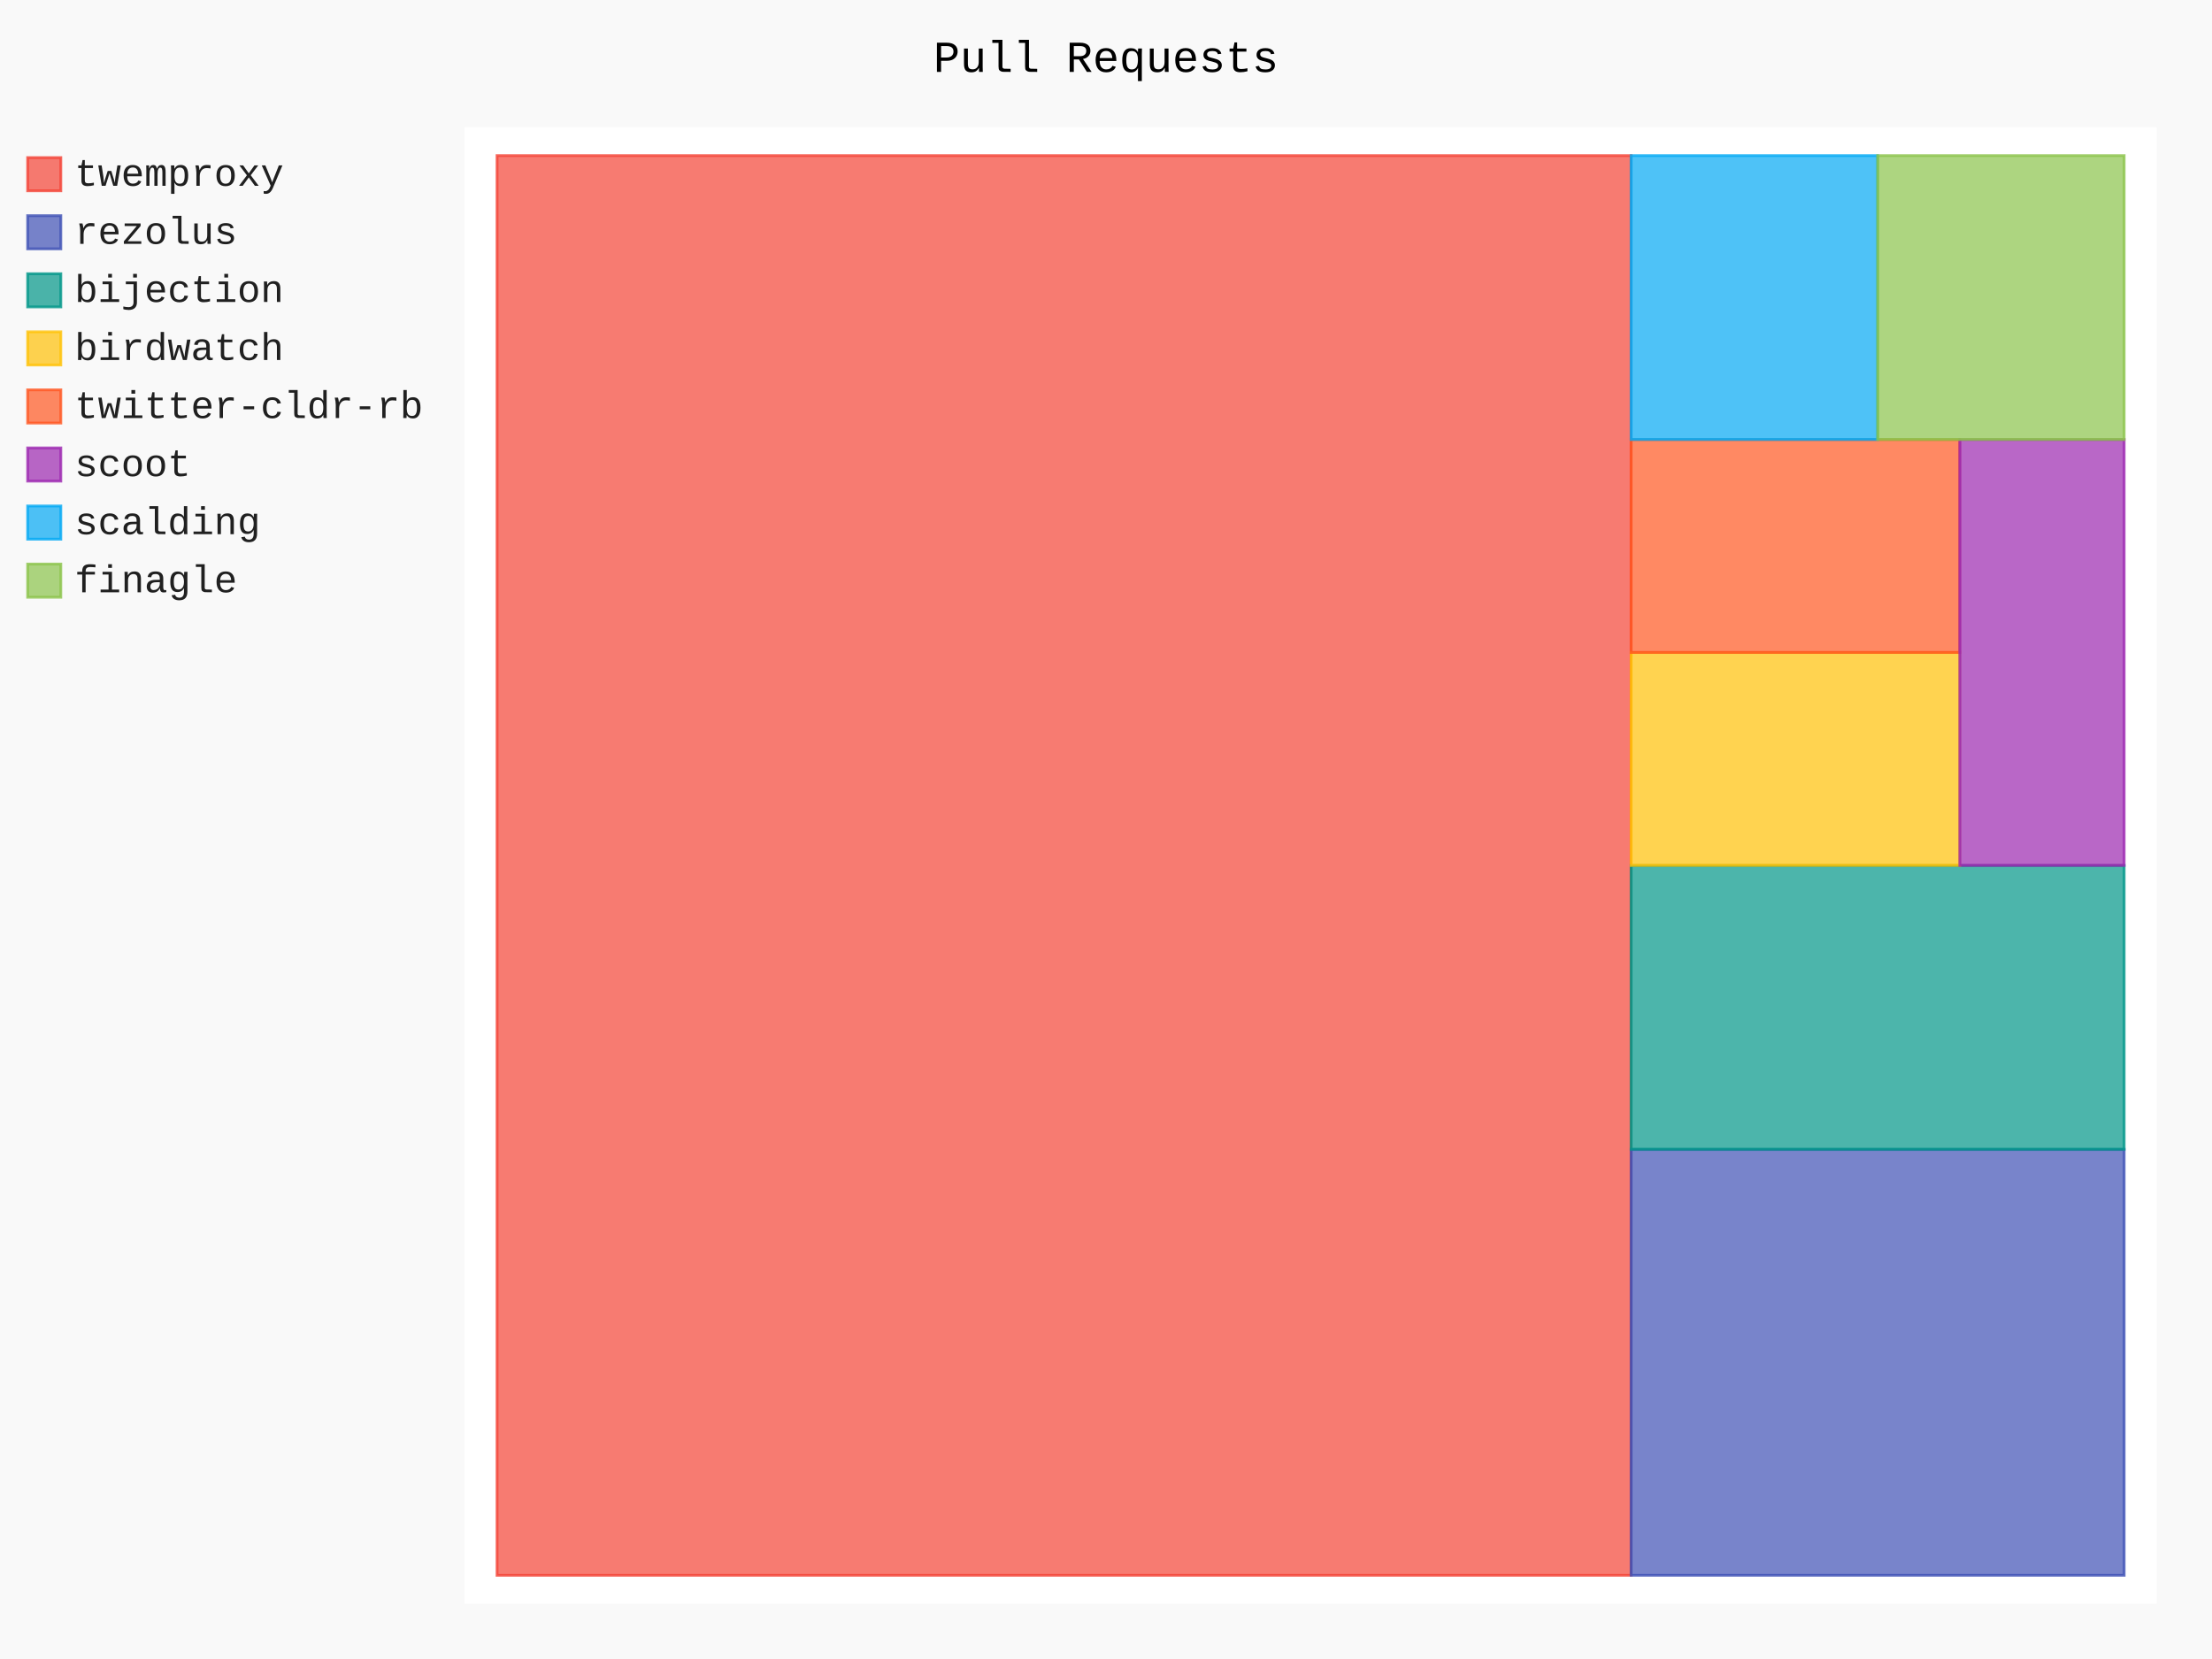
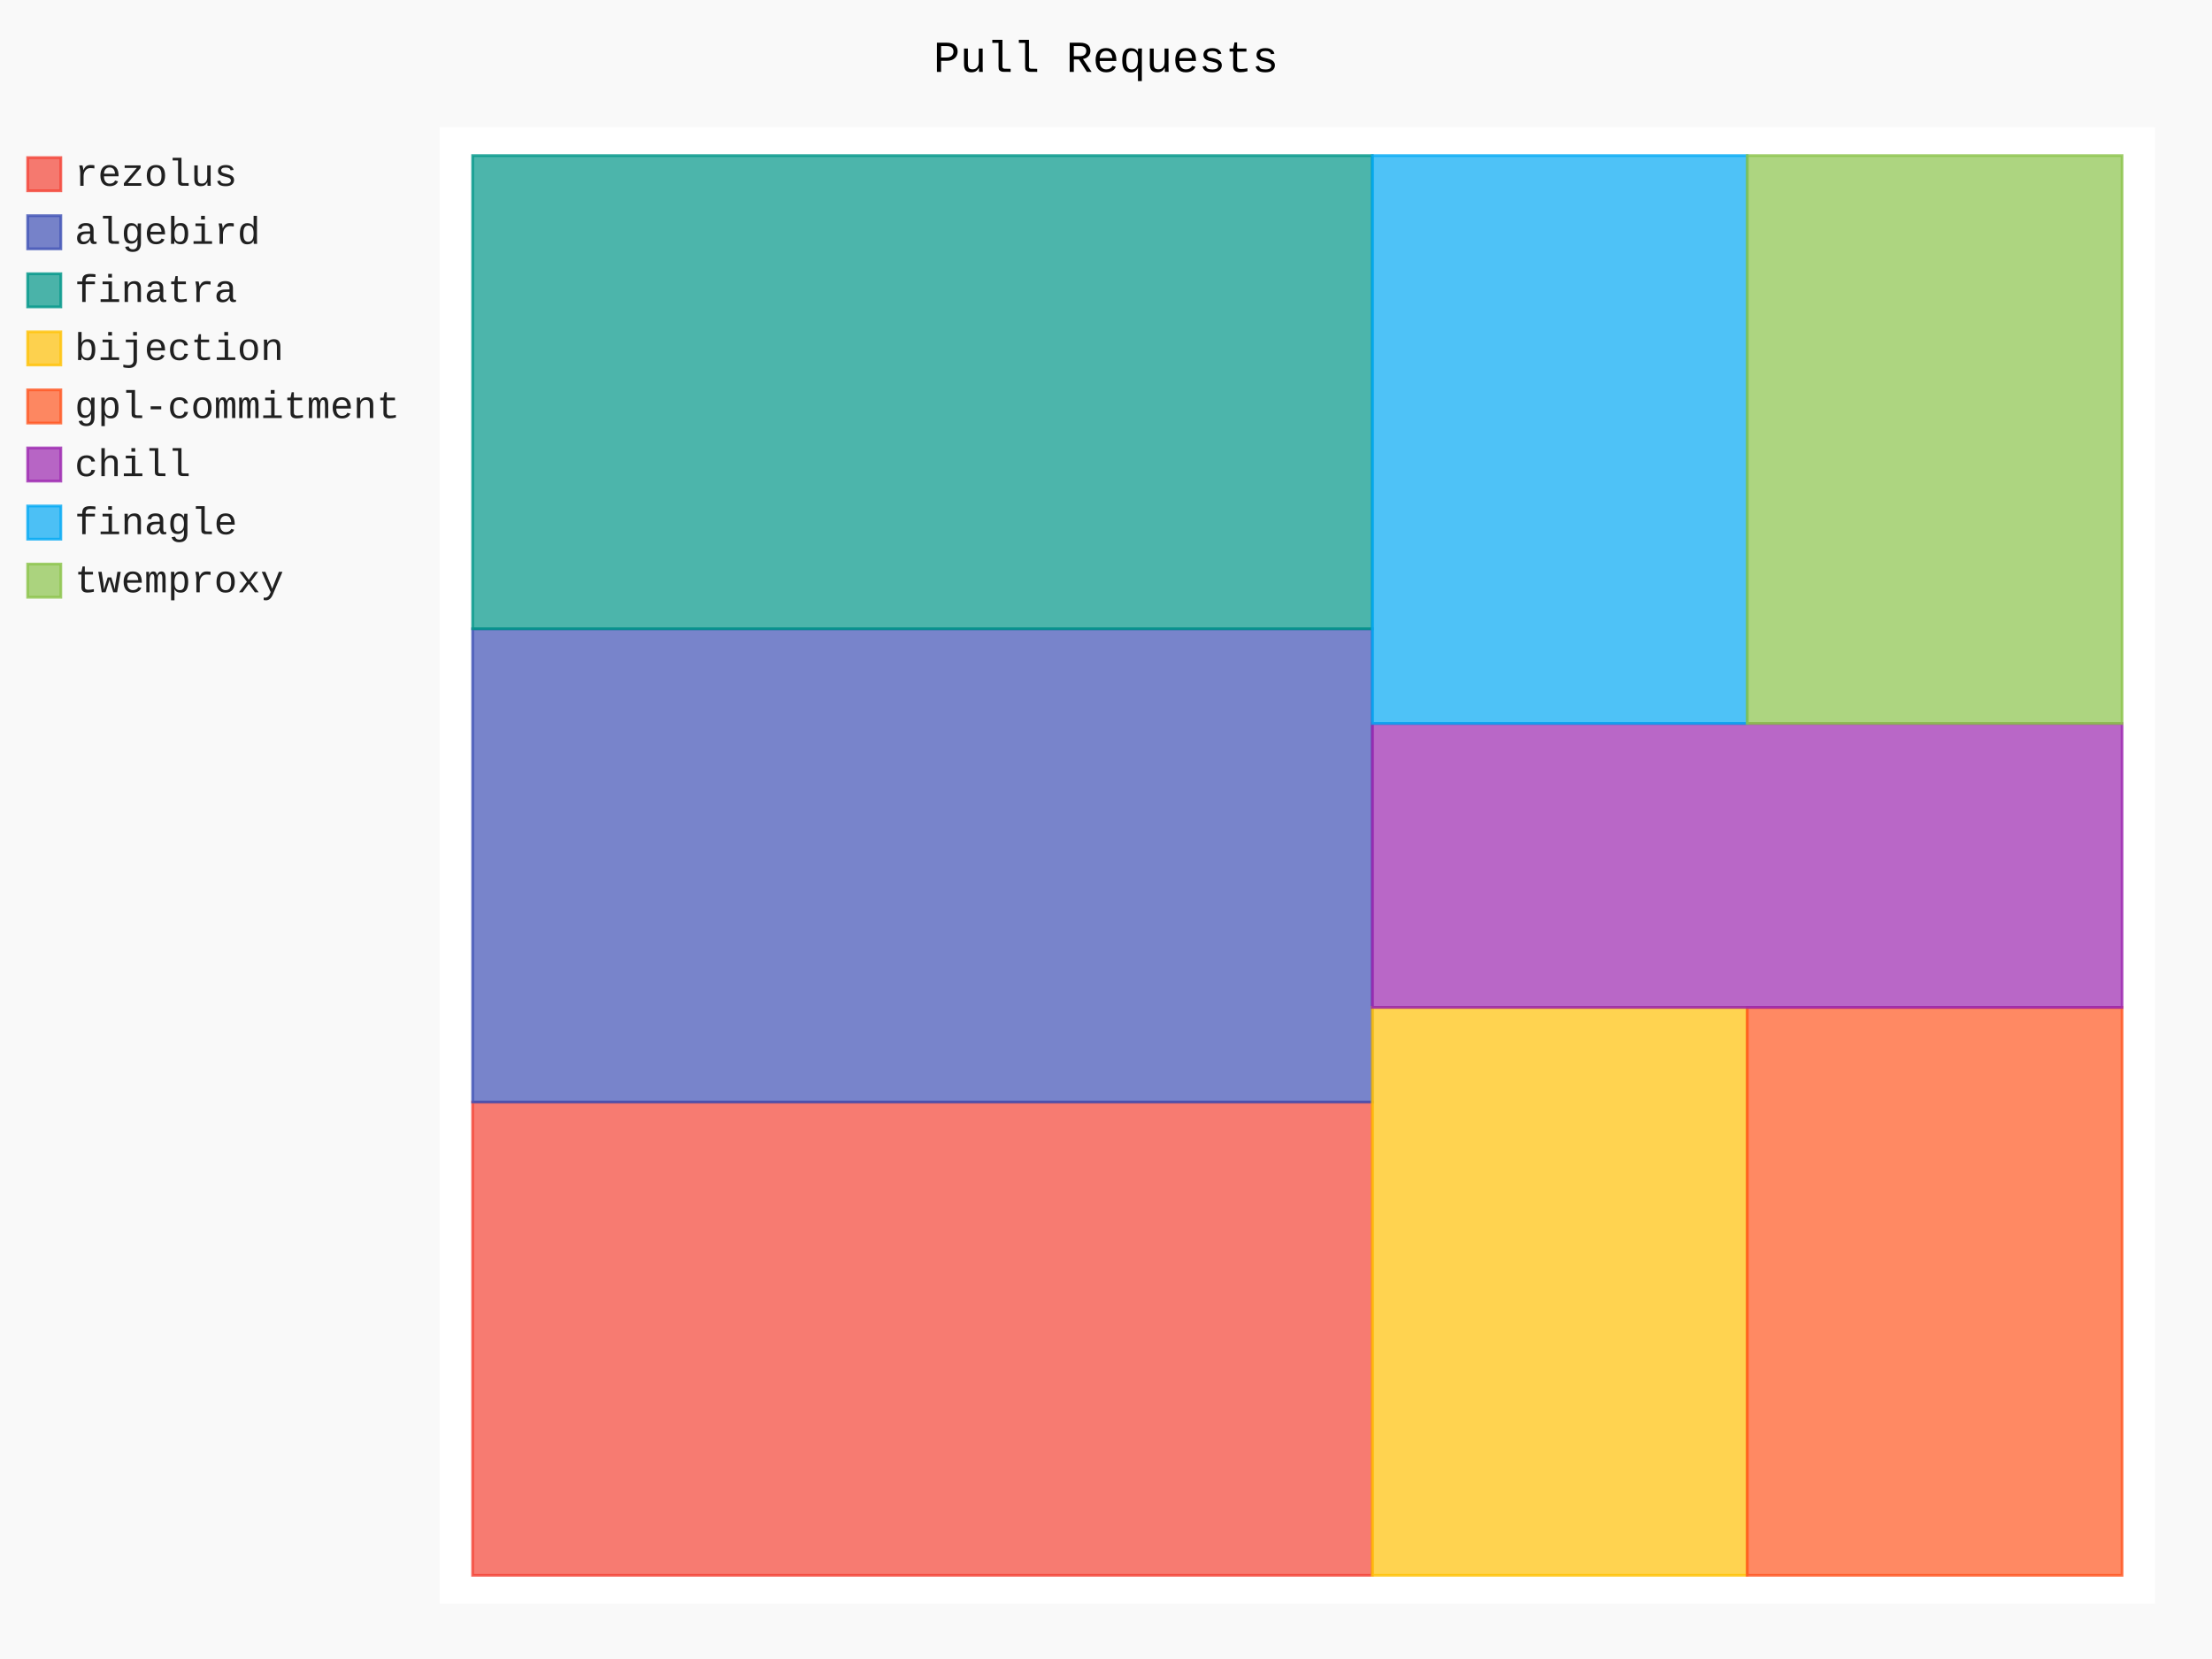
- <svg xmlns="http://www.w3.org/2000/svg" id="chart-f13f5d93-676a-4adb-9e95-8ab3770ab07b" class="pygal-chart" viewBox="0 0 800 600">
+ <svg xmlns="http://www.w3.org/2000/svg" id="chart-16301bb6-1f8c-499d-b70b-8ce1eb4cc75d" class="pygal-chart" viewBox="0 0 800 600">
  <defs>
-     <style type="text/css">#chart-f13f5d93-676a-4adb-9e95-8ab3770ab07b{-webkit-user-select:none;-webkit-font-smoothing:antialiased;font-family:Consolas,"Liberation Mono",Menlo,Courier,monospace}#chart-f13f5d93-676a-4adb-9e95-8ab3770ab07b .title{font-family:Consolas,"Liberation Mono",Menlo,Courier,monospace;font-size:16px}#chart-f13f5d93-676a-4adb-9e95-8ab3770ab07b .legends .legend text{font-family:Consolas,"Liberation Mono",Menlo,Courier,monospace;font-size:14px}#chart-f13f5d93-676a-4adb-9e95-8ab3770ab07b .axis text{font-family:Consolas,"Liberation Mono",Menlo,Courier,monospace;font-size:10px}#chart-f13f5d93-676a-4adb-9e95-8ab3770ab07b .axis text.major{font-family:Consolas,"Liberation Mono",Menlo,Courier,monospace;font-size:10px}#chart-f13f5d93-676a-4adb-9e95-8ab3770ab07b .text-overlay text.value{font-family:Consolas,"Liberation Mono",Menlo,Courier,monospace;font-size:16px}#chart-f13f5d93-676a-4adb-9e95-8ab3770ab07b .text-overlay text.label{font-family:Consolas,"Liberation Mono",Menlo,Courier,monospace;font-size:10px}#chart-f13f5d93-676a-4adb-9e95-8ab3770ab07b .tooltip{font-family:Consolas,"Liberation Mono",Menlo,Courier,monospace;font-size:14px}#chart-f13f5d93-676a-4adb-9e95-8ab3770ab07b text.no_data{font-family:Consolas,"Liberation Mono",Menlo,Courier,monospace;font-size:64px}
- #chart-f13f5d93-676a-4adb-9e95-8ab3770ab07b{background-color:rgba(249,249,249,1)}#chart-f13f5d93-676a-4adb-9e95-8ab3770ab07b path,#chart-f13f5d93-676a-4adb-9e95-8ab3770ab07b line,#chart-f13f5d93-676a-4adb-9e95-8ab3770ab07b rect,#chart-f13f5d93-676a-4adb-9e95-8ab3770ab07b circle{-webkit-transition:150ms;-moz-transition:150ms;transition:150ms}#chart-f13f5d93-676a-4adb-9e95-8ab3770ab07b .graph &gt; .background{fill:rgba(249,249,249,1)}#chart-f13f5d93-676a-4adb-9e95-8ab3770ab07b .plot &gt; .background{fill:rgba(255,255,255,1)}#chart-f13f5d93-676a-4adb-9e95-8ab3770ab07b .graph{fill:rgba(0,0,0,.87)}#chart-f13f5d93-676a-4adb-9e95-8ab3770ab07b text.no_data{fill:rgba(0,0,0,1)}#chart-f13f5d93-676a-4adb-9e95-8ab3770ab07b .title{fill:rgba(0,0,0,1)}#chart-f13f5d93-676a-4adb-9e95-8ab3770ab07b .legends .legend text{fill:rgba(0,0,0,.87)}#chart-f13f5d93-676a-4adb-9e95-8ab3770ab07b .legends .legend:hover text{fill:rgba(0,0,0,1)}#chart-f13f5d93-676a-4adb-9e95-8ab3770ab07b .axis .line{stroke:rgba(0,0,0,1)}#chart-f13f5d93-676a-4adb-9e95-8ab3770ab07b .axis .guide.line{stroke:rgba(0,0,0,.54)}#chart-f13f5d93-676a-4adb-9e95-8ab3770ab07b .axis .major.line{stroke:rgba(0,0,0,.87)}#chart-f13f5d93-676a-4adb-9e95-8ab3770ab07b .axis text.major{fill:rgba(0,0,0,1)}#chart-f13f5d93-676a-4adb-9e95-8ab3770ab07b .axis.y .guides:hover .guide.line,#chart-f13f5d93-676a-4adb-9e95-8ab3770ab07b .line-graph .axis.x .guides:hover .guide.line,#chart-f13f5d93-676a-4adb-9e95-8ab3770ab07b .stackedline-graph .axis.x .guides:hover .guide.line,#chart-f13f5d93-676a-4adb-9e95-8ab3770ab07b .xy-graph .axis.x .guides:hover .guide.line{stroke:rgba(0,0,0,1)}#chart-f13f5d93-676a-4adb-9e95-8ab3770ab07b .axis .guides:hover text{fill:rgba(0,0,0,1)}#chart-f13f5d93-676a-4adb-9e95-8ab3770ab07b .reactive{fill-opacity:.7;stroke-opacity:.8}#chart-f13f5d93-676a-4adb-9e95-8ab3770ab07b .ci{stroke:rgba(0,0,0,.87)}#chart-f13f5d93-676a-4adb-9e95-8ab3770ab07b .reactive.active,#chart-f13f5d93-676a-4adb-9e95-8ab3770ab07b .active .reactive{fill-opacity:.8;stroke-opacity:.9;stroke-width:4}#chart-f13f5d93-676a-4adb-9e95-8ab3770ab07b .ci .reactive.active{stroke-width:1.5}#chart-f13f5d93-676a-4adb-9e95-8ab3770ab07b .series text{fill:rgba(0,0,0,1)}#chart-f13f5d93-676a-4adb-9e95-8ab3770ab07b .tooltip rect{fill:rgba(255,255,255,1);stroke:rgba(0,0,0,1);-webkit-transition:opacity 150ms;-moz-transition:opacity 150ms;transition:opacity 150ms}#chart-f13f5d93-676a-4adb-9e95-8ab3770ab07b .tooltip .label{fill:rgba(0,0,0,.87)}#chart-f13f5d93-676a-4adb-9e95-8ab3770ab07b .tooltip .label{fill:rgba(0,0,0,.87)}#chart-f13f5d93-676a-4adb-9e95-8ab3770ab07b .tooltip .legend{font-size:.8em;fill:rgba(0,0,0,.54)}#chart-f13f5d93-676a-4adb-9e95-8ab3770ab07b .tooltip .x_label{font-size:.6em;fill:rgba(0,0,0,1)}#chart-f13f5d93-676a-4adb-9e95-8ab3770ab07b .tooltip .xlink{font-size:.5em;text-decoration:underline}#chart-f13f5d93-676a-4adb-9e95-8ab3770ab07b .tooltip .value{font-size:1.5em}#chart-f13f5d93-676a-4adb-9e95-8ab3770ab07b .bound{font-size:.5em}#chart-f13f5d93-676a-4adb-9e95-8ab3770ab07b .max-value{font-size:.75em;fill:rgba(0,0,0,.54)}#chart-f13f5d93-676a-4adb-9e95-8ab3770ab07b .map-element{fill:rgba(255,255,255,1);stroke:rgba(0,0,0,.54) !important}#chart-f13f5d93-676a-4adb-9e95-8ab3770ab07b .map-element .reactive{fill-opacity:inherit;stroke-opacity:inherit}#chart-f13f5d93-676a-4adb-9e95-8ab3770ab07b .color-0,#chart-f13f5d93-676a-4adb-9e95-8ab3770ab07b .color-0 a:visited{stroke:#F44336;fill:#F44336}#chart-f13f5d93-676a-4adb-9e95-8ab3770ab07b .color-1,#chart-f13f5d93-676a-4adb-9e95-8ab3770ab07b .color-1 a:visited{stroke:#3F51B5;fill:#3F51B5}#chart-f13f5d93-676a-4adb-9e95-8ab3770ab07b .color-2,#chart-f13f5d93-676a-4adb-9e95-8ab3770ab07b .color-2 a:visited{stroke:#009688;fill:#009688}#chart-f13f5d93-676a-4adb-9e95-8ab3770ab07b .color-3,#chart-f13f5d93-676a-4adb-9e95-8ab3770ab07b .color-3 a:visited{stroke:#FFC107;fill:#FFC107}#chart-f13f5d93-676a-4adb-9e95-8ab3770ab07b .color-4,#chart-f13f5d93-676a-4adb-9e95-8ab3770ab07b .color-4 a:visited{stroke:#FF5722;fill:#FF5722}#chart-f13f5d93-676a-4adb-9e95-8ab3770ab07b .color-5,#chart-f13f5d93-676a-4adb-9e95-8ab3770ab07b .color-5 a:visited{stroke:#9C27B0;fill:#9C27B0}#chart-f13f5d93-676a-4adb-9e95-8ab3770ab07b .color-6,#chart-f13f5d93-676a-4adb-9e95-8ab3770ab07b .color-6 a:visited{stroke:#03A9F4;fill:#03A9F4}#chart-f13f5d93-676a-4adb-9e95-8ab3770ab07b .color-7,#chart-f13f5d93-676a-4adb-9e95-8ab3770ab07b .color-7 a:visited{stroke:#8BC34A;fill:#8BC34A}#chart-f13f5d93-676a-4adb-9e95-8ab3770ab07b .text-overlay .color-0 text{fill:black}#chart-f13f5d93-676a-4adb-9e95-8ab3770ab07b .text-overlay .color-1 text{fill:black}#chart-f13f5d93-676a-4adb-9e95-8ab3770ab07b .text-overlay .color-2 text{fill:black}#chart-f13f5d93-676a-4adb-9e95-8ab3770ab07b .text-overlay .color-3 text{fill:black}#chart-f13f5d93-676a-4adb-9e95-8ab3770ab07b .text-overlay .color-4 text{fill:black}#chart-f13f5d93-676a-4adb-9e95-8ab3770ab07b .text-overlay .color-5 text{fill:black}#chart-f13f5d93-676a-4adb-9e95-8ab3770ab07b .text-overlay .color-6 text{fill:black}#chart-f13f5d93-676a-4adb-9e95-8ab3770ab07b .text-overlay .color-7 text{fill:black}
- #chart-f13f5d93-676a-4adb-9e95-8ab3770ab07b text.no_data{text-anchor:middle}#chart-f13f5d93-676a-4adb-9e95-8ab3770ab07b .guide.line{fill:none}#chart-f13f5d93-676a-4adb-9e95-8ab3770ab07b .centered{text-anchor:middle}#chart-f13f5d93-676a-4adb-9e95-8ab3770ab07b .title{text-anchor:middle}#chart-f13f5d93-676a-4adb-9e95-8ab3770ab07b .legends .legend text{fill-opacity:1}#chart-f13f5d93-676a-4adb-9e95-8ab3770ab07b .axis.x text{text-anchor:middle}#chart-f13f5d93-676a-4adb-9e95-8ab3770ab07b .axis.x:not(.web) text[transform]{text-anchor:start}#chart-f13f5d93-676a-4adb-9e95-8ab3770ab07b .axis.x:not(.web) text[transform].backwards{text-anchor:end}#chart-f13f5d93-676a-4adb-9e95-8ab3770ab07b .axis.y text{text-anchor:end}#chart-f13f5d93-676a-4adb-9e95-8ab3770ab07b .axis.y text[transform].backwards{text-anchor:start}#chart-f13f5d93-676a-4adb-9e95-8ab3770ab07b .axis.y2 text{text-anchor:start}#chart-f13f5d93-676a-4adb-9e95-8ab3770ab07b .axis.y2 text[transform].backwards{text-anchor:end}#chart-f13f5d93-676a-4adb-9e95-8ab3770ab07b .axis .guide.line{stroke-dasharray:4,4}#chart-f13f5d93-676a-4adb-9e95-8ab3770ab07b .axis .major.guide.line{stroke-dasharray:6,6}#chart-f13f5d93-676a-4adb-9e95-8ab3770ab07b .horizontal .axis.y .guide.line,#chart-f13f5d93-676a-4adb-9e95-8ab3770ab07b .horizontal .axis.y2 .guide.line,#chart-f13f5d93-676a-4adb-9e95-8ab3770ab07b .vertical .axis.x .guide.line{opacity:0}#chart-f13f5d93-676a-4adb-9e95-8ab3770ab07b .horizontal .axis.always_show .guide.line,#chart-f13f5d93-676a-4adb-9e95-8ab3770ab07b .vertical .axis.always_show .guide.line{opacity:1 !important}#chart-f13f5d93-676a-4adb-9e95-8ab3770ab07b .axis.y .guides:hover .guide.line,#chart-f13f5d93-676a-4adb-9e95-8ab3770ab07b .axis.y2 .guides:hover .guide.line,#chart-f13f5d93-676a-4adb-9e95-8ab3770ab07b .axis.x .guides:hover .guide.line{opacity:1}#chart-f13f5d93-676a-4adb-9e95-8ab3770ab07b .axis .guides:hover text{opacity:1}#chart-f13f5d93-676a-4adb-9e95-8ab3770ab07b .nofill{fill:none}#chart-f13f5d93-676a-4adb-9e95-8ab3770ab07b .subtle-fill{fill-opacity:.2}#chart-f13f5d93-676a-4adb-9e95-8ab3770ab07b .dot{stroke-width:1px;fill-opacity:1}#chart-f13f5d93-676a-4adb-9e95-8ab3770ab07b .dot.active{stroke-width:5px}#chart-f13f5d93-676a-4adb-9e95-8ab3770ab07b .dot.negative{fill:transparent}#chart-f13f5d93-676a-4adb-9e95-8ab3770ab07b text,#chart-f13f5d93-676a-4adb-9e95-8ab3770ab07b tspan{stroke:none !important}#chart-f13f5d93-676a-4adb-9e95-8ab3770ab07b .series text.active{opacity:1}#chart-f13f5d93-676a-4adb-9e95-8ab3770ab07b .tooltip rect{fill-opacity:.95;stroke-width:.5}#chart-f13f5d93-676a-4adb-9e95-8ab3770ab07b .tooltip text{fill-opacity:1}#chart-f13f5d93-676a-4adb-9e95-8ab3770ab07b .showable{visibility:hidden}#chart-f13f5d93-676a-4adb-9e95-8ab3770ab07b .showable.shown{visibility:visible}#chart-f13f5d93-676a-4adb-9e95-8ab3770ab07b .gauge-background{fill:rgba(229,229,229,1);stroke:none}#chart-f13f5d93-676a-4adb-9e95-8ab3770ab07b .bg-lines{stroke:rgba(249,249,249,1);stroke-width:2px}</style>
+     <style type="text/css">#chart-16301bb6-1f8c-499d-b70b-8ce1eb4cc75d{-webkit-user-select:none;-webkit-font-smoothing:antialiased;font-family:Consolas,"Liberation Mono",Menlo,Courier,monospace}#chart-16301bb6-1f8c-499d-b70b-8ce1eb4cc75d .title{font-family:Consolas,"Liberation Mono",Menlo,Courier,monospace;font-size:16px}#chart-16301bb6-1f8c-499d-b70b-8ce1eb4cc75d .legends .legend text{font-family:Consolas,"Liberation Mono",Menlo,Courier,monospace;font-size:14px}#chart-16301bb6-1f8c-499d-b70b-8ce1eb4cc75d .axis text{font-family:Consolas,"Liberation Mono",Menlo,Courier,monospace;font-size:10px}#chart-16301bb6-1f8c-499d-b70b-8ce1eb4cc75d .axis text.major{font-family:Consolas,"Liberation Mono",Menlo,Courier,monospace;font-size:10px}#chart-16301bb6-1f8c-499d-b70b-8ce1eb4cc75d .text-overlay text.value{font-family:Consolas,"Liberation Mono",Menlo,Courier,monospace;font-size:16px}#chart-16301bb6-1f8c-499d-b70b-8ce1eb4cc75d .text-overlay text.label{font-family:Consolas,"Liberation Mono",Menlo,Courier,monospace;font-size:10px}#chart-16301bb6-1f8c-499d-b70b-8ce1eb4cc75d .tooltip{font-family:Consolas,"Liberation Mono",Menlo,Courier,monospace;font-size:14px}#chart-16301bb6-1f8c-499d-b70b-8ce1eb4cc75d text.no_data{font-family:Consolas,"Liberation Mono",Menlo,Courier,monospace;font-size:64px}
+ #chart-16301bb6-1f8c-499d-b70b-8ce1eb4cc75d{background-color:rgba(249,249,249,1)}#chart-16301bb6-1f8c-499d-b70b-8ce1eb4cc75d path,#chart-16301bb6-1f8c-499d-b70b-8ce1eb4cc75d line,#chart-16301bb6-1f8c-499d-b70b-8ce1eb4cc75d rect,#chart-16301bb6-1f8c-499d-b70b-8ce1eb4cc75d circle{-webkit-transition:150ms;-moz-transition:150ms;transition:150ms}#chart-16301bb6-1f8c-499d-b70b-8ce1eb4cc75d .graph &gt; .background{fill:rgba(249,249,249,1)}#chart-16301bb6-1f8c-499d-b70b-8ce1eb4cc75d .plot &gt; .background{fill:rgba(255,255,255,1)}#chart-16301bb6-1f8c-499d-b70b-8ce1eb4cc75d .graph{fill:rgba(0,0,0,.87)}#chart-16301bb6-1f8c-499d-b70b-8ce1eb4cc75d text.no_data{fill:rgba(0,0,0,1)}#chart-16301bb6-1f8c-499d-b70b-8ce1eb4cc75d .title{fill:rgba(0,0,0,1)}#chart-16301bb6-1f8c-499d-b70b-8ce1eb4cc75d .legends .legend text{fill:rgba(0,0,0,.87)}#chart-16301bb6-1f8c-499d-b70b-8ce1eb4cc75d .legends .legend:hover text{fill:rgba(0,0,0,1)}#chart-16301bb6-1f8c-499d-b70b-8ce1eb4cc75d .axis .line{stroke:rgba(0,0,0,1)}#chart-16301bb6-1f8c-499d-b70b-8ce1eb4cc75d .axis .guide.line{stroke:rgba(0,0,0,.54)}#chart-16301bb6-1f8c-499d-b70b-8ce1eb4cc75d .axis .major.line{stroke:rgba(0,0,0,.87)}#chart-16301bb6-1f8c-499d-b70b-8ce1eb4cc75d .axis text.major{fill:rgba(0,0,0,1)}#chart-16301bb6-1f8c-499d-b70b-8ce1eb4cc75d .axis.y .guides:hover .guide.line,#chart-16301bb6-1f8c-499d-b70b-8ce1eb4cc75d .line-graph .axis.x .guides:hover .guide.line,#chart-16301bb6-1f8c-499d-b70b-8ce1eb4cc75d .stackedline-graph .axis.x .guides:hover .guide.line,#chart-16301bb6-1f8c-499d-b70b-8ce1eb4cc75d .xy-graph .axis.x .guides:hover .guide.line{stroke:rgba(0,0,0,1)}#chart-16301bb6-1f8c-499d-b70b-8ce1eb4cc75d .axis .guides:hover text{fill:rgba(0,0,0,1)}#chart-16301bb6-1f8c-499d-b70b-8ce1eb4cc75d .reactive{fill-opacity:.7;stroke-opacity:.8}#chart-16301bb6-1f8c-499d-b70b-8ce1eb4cc75d .ci{stroke:rgba(0,0,0,.87)}#chart-16301bb6-1f8c-499d-b70b-8ce1eb4cc75d .reactive.active,#chart-16301bb6-1f8c-499d-b70b-8ce1eb4cc75d .active .reactive{fill-opacity:.8;stroke-opacity:.9;stroke-width:4}#chart-16301bb6-1f8c-499d-b70b-8ce1eb4cc75d .ci .reactive.active{stroke-width:1.5}#chart-16301bb6-1f8c-499d-b70b-8ce1eb4cc75d .series text{fill:rgba(0,0,0,1)}#chart-16301bb6-1f8c-499d-b70b-8ce1eb4cc75d .tooltip rect{fill:rgba(255,255,255,1);stroke:rgba(0,0,0,1);-webkit-transition:opacity 150ms;-moz-transition:opacity 150ms;transition:opacity 150ms}#chart-16301bb6-1f8c-499d-b70b-8ce1eb4cc75d .tooltip .label{fill:rgba(0,0,0,.87)}#chart-16301bb6-1f8c-499d-b70b-8ce1eb4cc75d .tooltip .label{fill:rgba(0,0,0,.87)}#chart-16301bb6-1f8c-499d-b70b-8ce1eb4cc75d .tooltip .legend{font-size:.8em;fill:rgba(0,0,0,.54)}#chart-16301bb6-1f8c-499d-b70b-8ce1eb4cc75d .tooltip .x_label{font-size:.6em;fill:rgba(0,0,0,1)}#chart-16301bb6-1f8c-499d-b70b-8ce1eb4cc75d .tooltip .xlink{font-size:.5em;text-decoration:underline}#chart-16301bb6-1f8c-499d-b70b-8ce1eb4cc75d .tooltip .value{font-size:1.5em}#chart-16301bb6-1f8c-499d-b70b-8ce1eb4cc75d .bound{font-size:.5em}#chart-16301bb6-1f8c-499d-b70b-8ce1eb4cc75d .max-value{font-size:.75em;fill:rgba(0,0,0,.54)}#chart-16301bb6-1f8c-499d-b70b-8ce1eb4cc75d .map-element{fill:rgba(255,255,255,1);stroke:rgba(0,0,0,.54) !important}#chart-16301bb6-1f8c-499d-b70b-8ce1eb4cc75d .map-element .reactive{fill-opacity:inherit;stroke-opacity:inherit}#chart-16301bb6-1f8c-499d-b70b-8ce1eb4cc75d .color-0,#chart-16301bb6-1f8c-499d-b70b-8ce1eb4cc75d .color-0 a:visited{stroke:#F44336;fill:#F44336}#chart-16301bb6-1f8c-499d-b70b-8ce1eb4cc75d .color-1,#chart-16301bb6-1f8c-499d-b70b-8ce1eb4cc75d .color-1 a:visited{stroke:#3F51B5;fill:#3F51B5}#chart-16301bb6-1f8c-499d-b70b-8ce1eb4cc75d .color-2,#chart-16301bb6-1f8c-499d-b70b-8ce1eb4cc75d .color-2 a:visited{stroke:#009688;fill:#009688}#chart-16301bb6-1f8c-499d-b70b-8ce1eb4cc75d .color-3,#chart-16301bb6-1f8c-499d-b70b-8ce1eb4cc75d .color-3 a:visited{stroke:#FFC107;fill:#FFC107}#chart-16301bb6-1f8c-499d-b70b-8ce1eb4cc75d .color-4,#chart-16301bb6-1f8c-499d-b70b-8ce1eb4cc75d .color-4 a:visited{stroke:#FF5722;fill:#FF5722}#chart-16301bb6-1f8c-499d-b70b-8ce1eb4cc75d .color-5,#chart-16301bb6-1f8c-499d-b70b-8ce1eb4cc75d .color-5 a:visited{stroke:#9C27B0;fill:#9C27B0}#chart-16301bb6-1f8c-499d-b70b-8ce1eb4cc75d .color-6,#chart-16301bb6-1f8c-499d-b70b-8ce1eb4cc75d .color-6 a:visited{stroke:#03A9F4;fill:#03A9F4}#chart-16301bb6-1f8c-499d-b70b-8ce1eb4cc75d .color-7,#chart-16301bb6-1f8c-499d-b70b-8ce1eb4cc75d .color-7 a:visited{stroke:#8BC34A;fill:#8BC34A}#chart-16301bb6-1f8c-499d-b70b-8ce1eb4cc75d .text-overlay .color-0 text{fill:black}#chart-16301bb6-1f8c-499d-b70b-8ce1eb4cc75d .text-overlay .color-1 text{fill:black}#chart-16301bb6-1f8c-499d-b70b-8ce1eb4cc75d .text-overlay .color-2 text{fill:black}#chart-16301bb6-1f8c-499d-b70b-8ce1eb4cc75d .text-overlay .color-3 text{fill:black}#chart-16301bb6-1f8c-499d-b70b-8ce1eb4cc75d .text-overlay .color-4 text{fill:black}#chart-16301bb6-1f8c-499d-b70b-8ce1eb4cc75d .text-overlay .color-5 text{fill:black}#chart-16301bb6-1f8c-499d-b70b-8ce1eb4cc75d .text-overlay .color-6 text{fill:black}#chart-16301bb6-1f8c-499d-b70b-8ce1eb4cc75d .text-overlay .color-7 text{fill:black}
+ #chart-16301bb6-1f8c-499d-b70b-8ce1eb4cc75d text.no_data{text-anchor:middle}#chart-16301bb6-1f8c-499d-b70b-8ce1eb4cc75d .guide.line{fill:none}#chart-16301bb6-1f8c-499d-b70b-8ce1eb4cc75d .centered{text-anchor:middle}#chart-16301bb6-1f8c-499d-b70b-8ce1eb4cc75d .title{text-anchor:middle}#chart-16301bb6-1f8c-499d-b70b-8ce1eb4cc75d .legends .legend text{fill-opacity:1}#chart-16301bb6-1f8c-499d-b70b-8ce1eb4cc75d .axis.x text{text-anchor:middle}#chart-16301bb6-1f8c-499d-b70b-8ce1eb4cc75d .axis.x:not(.web) text[transform]{text-anchor:start}#chart-16301bb6-1f8c-499d-b70b-8ce1eb4cc75d .axis.x:not(.web) text[transform].backwards{text-anchor:end}#chart-16301bb6-1f8c-499d-b70b-8ce1eb4cc75d .axis.y text{text-anchor:end}#chart-16301bb6-1f8c-499d-b70b-8ce1eb4cc75d .axis.y text[transform].backwards{text-anchor:start}#chart-16301bb6-1f8c-499d-b70b-8ce1eb4cc75d .axis.y2 text{text-anchor:start}#chart-16301bb6-1f8c-499d-b70b-8ce1eb4cc75d .axis.y2 text[transform].backwards{text-anchor:end}#chart-16301bb6-1f8c-499d-b70b-8ce1eb4cc75d .axis .guide.line{stroke-dasharray:4,4}#chart-16301bb6-1f8c-499d-b70b-8ce1eb4cc75d .axis .major.guide.line{stroke-dasharray:6,6}#chart-16301bb6-1f8c-499d-b70b-8ce1eb4cc75d .horizontal .axis.y .guide.line,#chart-16301bb6-1f8c-499d-b70b-8ce1eb4cc75d .horizontal .axis.y2 .guide.line,#chart-16301bb6-1f8c-499d-b70b-8ce1eb4cc75d .vertical .axis.x .guide.line{opacity:0}#chart-16301bb6-1f8c-499d-b70b-8ce1eb4cc75d .horizontal .axis.always_show .guide.line,#chart-16301bb6-1f8c-499d-b70b-8ce1eb4cc75d .vertical .axis.always_show .guide.line{opacity:1 !important}#chart-16301bb6-1f8c-499d-b70b-8ce1eb4cc75d .axis.y .guides:hover .guide.line,#chart-16301bb6-1f8c-499d-b70b-8ce1eb4cc75d .axis.y2 .guides:hover .guide.line,#chart-16301bb6-1f8c-499d-b70b-8ce1eb4cc75d .axis.x .guides:hover .guide.line{opacity:1}#chart-16301bb6-1f8c-499d-b70b-8ce1eb4cc75d .axis .guides:hover text{opacity:1}#chart-16301bb6-1f8c-499d-b70b-8ce1eb4cc75d .nofill{fill:none}#chart-16301bb6-1f8c-499d-b70b-8ce1eb4cc75d .subtle-fill{fill-opacity:.2}#chart-16301bb6-1f8c-499d-b70b-8ce1eb4cc75d .dot{stroke-width:1px;fill-opacity:1}#chart-16301bb6-1f8c-499d-b70b-8ce1eb4cc75d .dot.active{stroke-width:5px}#chart-16301bb6-1f8c-499d-b70b-8ce1eb4cc75d .dot.negative{fill:transparent}#chart-16301bb6-1f8c-499d-b70b-8ce1eb4cc75d text,#chart-16301bb6-1f8c-499d-b70b-8ce1eb4cc75d tspan{stroke:none !important}#chart-16301bb6-1f8c-499d-b70b-8ce1eb4cc75d .series text.active{opacity:1}#chart-16301bb6-1f8c-499d-b70b-8ce1eb4cc75d .tooltip rect{fill-opacity:.95;stroke-width:.5}#chart-16301bb6-1f8c-499d-b70b-8ce1eb4cc75d .tooltip text{fill-opacity:1}#chart-16301bb6-1f8c-499d-b70b-8ce1eb4cc75d .showable{visibility:hidden}#chart-16301bb6-1f8c-499d-b70b-8ce1eb4cc75d .showable.shown{visibility:visible}#chart-16301bb6-1f8c-499d-b70b-8ce1eb4cc75d .gauge-background{fill:rgba(229,229,229,1);stroke:none}#chart-16301bb6-1f8c-499d-b70b-8ce1eb4cc75d .bg-lines{stroke:rgba(249,249,249,1);stroke-width:2px}</style>
  </defs>
  <g class="graph treemap-graph vertical">
    <rect x="0" y="0" width="800" height="600" class="background" />
-     <g transform="translate(168, 46)" class="plot">
-       <rect x="0" y="0" width="612.0" height="534" class="background" />
+     <g transform="translate(159, 46)" class="plot">
+       <rect x="0" y="0" width="620.4" height="534" class="background" />
      <g class="series serie-0 color-0">
        <g class="rects">
          <g class="rect">
-             <rect x="11.769" y="10.269" width="410.14" height="513.462" class="rect reactive tooltip-trigger" />
+             <rect x="11.931" y="352.577" width="325.385" height="171.154" class="rect reactive tooltip-trigger" />
          </g>
        </g>
      </g>
      <g class="series serie-1 color-1">
        <g class="rects">
          <g class="rect">
-             <rect x="421.909" y="369.692" width="178.322" height="154.038" class="rect reactive tooltip-trigger" />
+             <rect x="11.931" y="181.423" width="325.385" height="171.154" class="rect reactive tooltip-trigger" />
          </g>
        </g>
      </g>
      <g class="series serie-2 color-2">
        <g class="rects">
          <g class="rect">
-             <rect x="421.909" y="267" width="178.322" height="102.692" class="rect reactive tooltip-trigger" />
+             <rect x="11.931" y="10.269" width="325.385" height="171.154" class="rect reactive tooltip-trigger" />
          </g>
        </g>
      </g>
      <g class="series serie-3 color-3">
        <g class="rects">
          <g class="rect">
-             <rect x="421.909" y="189.981" width="118.881" height="77.019" class="rect reactive tooltip-trigger" />
+             <rect x="337.315" y="318.346" width="135.577" height="205.385" class="rect reactive tooltip-trigger" />
          </g>
        </g>
      </g>
      <g class="series serie-4 color-4">
        <g class="rects">
          <g class="rect">
-             <rect x="421.909" y="112.962" width="118.881" height="77.019" class="rect reactive tooltip-trigger" />
+             <rect x="472.892" y="318.346" width="135.577" height="205.385" class="rect reactive tooltip-trigger" />
          </g>
        </g>
      </g>
      <g class="series serie-5 color-5">
        <g class="rects">
          <g class="rect">
-             <rect x="540.79" y="112.962" width="59.441" height="154.038" class="rect reactive tooltip-trigger" />
+             <rect x="337.315" y="215.654" width="271.154" height="102.692" class="rect reactive tooltip-trigger" />
          </g>
        </g>
      </g>
      <g class="series serie-6 color-6">
        <g class="rects">
          <g class="rect">
-             <rect x="421.909" y="10.269" width="89.161" height="102.692" class="rect reactive tooltip-trigger" />
+             <rect x="337.315" y="10.269" width="135.577" height="205.385" class="rect reactive tooltip-trigger" />
          </g>
        </g>
      </g>
      <g class="series serie-7 color-7">
        <g class="rects">
          <g class="rect">
-             <rect x="511.07" y="10.269" width="89.161" height="102.692" class="rect reactive tooltip-trigger" />
+             <rect x="472.892" y="10.269" width="135.577" height="205.385" class="rect reactive tooltip-trigger" />
          </g>
        </g>
      </g>
    </g>
    <g class="titles">
      <text x="400.0" y="26" class="title plot_title">Pull Requests</text>
    </g>
-     <g transform="translate(168, 46)" class="plot overlay">
+     <g transform="translate(159, 46)" class="plot overlay">
      <g class="series serie-0 color-0" />
      <g class="series serie-1 color-1" />
      <g class="series serie-2 color-2" />
      <g class="series serie-3 color-3" />
      <g class="series serie-4 color-4" />
      <g class="series serie-5 color-5" />
      <g class="series serie-6 color-6" />
      <g class="series serie-7 color-7" />
    </g>
-     <g transform="translate(168, 46)" class="plot text-overlay">
+     <g transform="translate(159, 46)" class="plot text-overlay">
      <g class="series serie-0 color-0" />
      <g class="series serie-1 color-1" />
      <g class="series serie-2 color-2" />
      <g class="series serie-3 color-3" />
      <g class="series serie-4 color-4" />
      <g class="series serie-5 color-5" />
      <g class="series serie-6 color-6" />
      <g class="series serie-7 color-7" />
    </g>
-     <g transform="translate(168, 46)" class="plot tooltip-overlay">
+     <g transform="translate(159, 46)" class="plot tooltip-overlay">
      <g transform="translate(0 0)" style="opacity: 0" class="tooltip">
        <rect rx="0" ry="0" width="0" height="0" class="tooltip-box" />
        <g class="text" />
      </g>
    </g>
    <g transform="translate(10, 56)" class="legends">
      <g id="activate-serie-0" class="legend reactive activate-serie">
        <rect x="0.0" y="1.0" width="12" height="12" class="color-0 reactive" />
-         <text x="17.0" y="11.2">twemproxy</text>
+         <text x="17.0" y="11.2">rezolus</text>
      </g>
      <g id="activate-serie-1" class="legend reactive activate-serie">
        <rect x="0.0" y="22.0" width="12" height="12" class="color-1 reactive" />
-         <text x="17.0" y="32.2">rezolus</text>
+         <text x="17.0" y="32.2">algebird</text>
      </g>
      <g id="activate-serie-2" class="legend reactive activate-serie">
        <rect x="0.0" y="43.0" width="12" height="12" class="color-2 reactive" />
-         <text x="17.0" y="53.2">bijection</text>
+         <text x="17.0" y="53.2">finatra</text>
      </g>
      <g id="activate-serie-3" class="legend reactive activate-serie">
        <rect x="0.0" y="64.0" width="12" height="12" class="color-3 reactive" />
-         <text x="17.0" y="74.2">birdwatch</text>
+         <text x="17.0" y="74.2">bijection</text>
      </g>
      <g id="activate-serie-4" class="legend reactive activate-serie">
        <rect x="0.0" y="85.0" width="12" height="12" class="color-4 reactive" />
-         <text x="17.0" y="95.2">twitter-cldr-rb</text>
+         <text x="17.0" y="95.2">gpl-commitment</text>
      </g>
      <g id="activate-serie-5" class="legend reactive activate-serie">
        <rect x="0.0" y="106.0" width="12" height="12" class="color-5 reactive" />
-         <text x="17.0" y="116.2">scoot</text>
+         <text x="17.0" y="116.2">chill</text>
      </g>
      <g id="activate-serie-6" class="legend reactive activate-serie">
        <rect x="0.0" y="127.0" width="12" height="12" class="color-6 reactive" />
-         <text x="17.0" y="137.2">scalding</text>
+         <text x="17.0" y="137.2">finagle</text>
      </g>
      <g id="activate-serie-7" class="legend reactive activate-serie">
        <rect x="0.0" y="148.0" width="12" height="12" class="color-7 reactive" />
-         <text x="17.0" y="158.2">finagle</text>
+         <text x="17.0" y="158.2">twemproxy</text>
      </g>
    </g>
    <g transform="translate(790, 56)" class="legends" />
  </g>
</svg>
